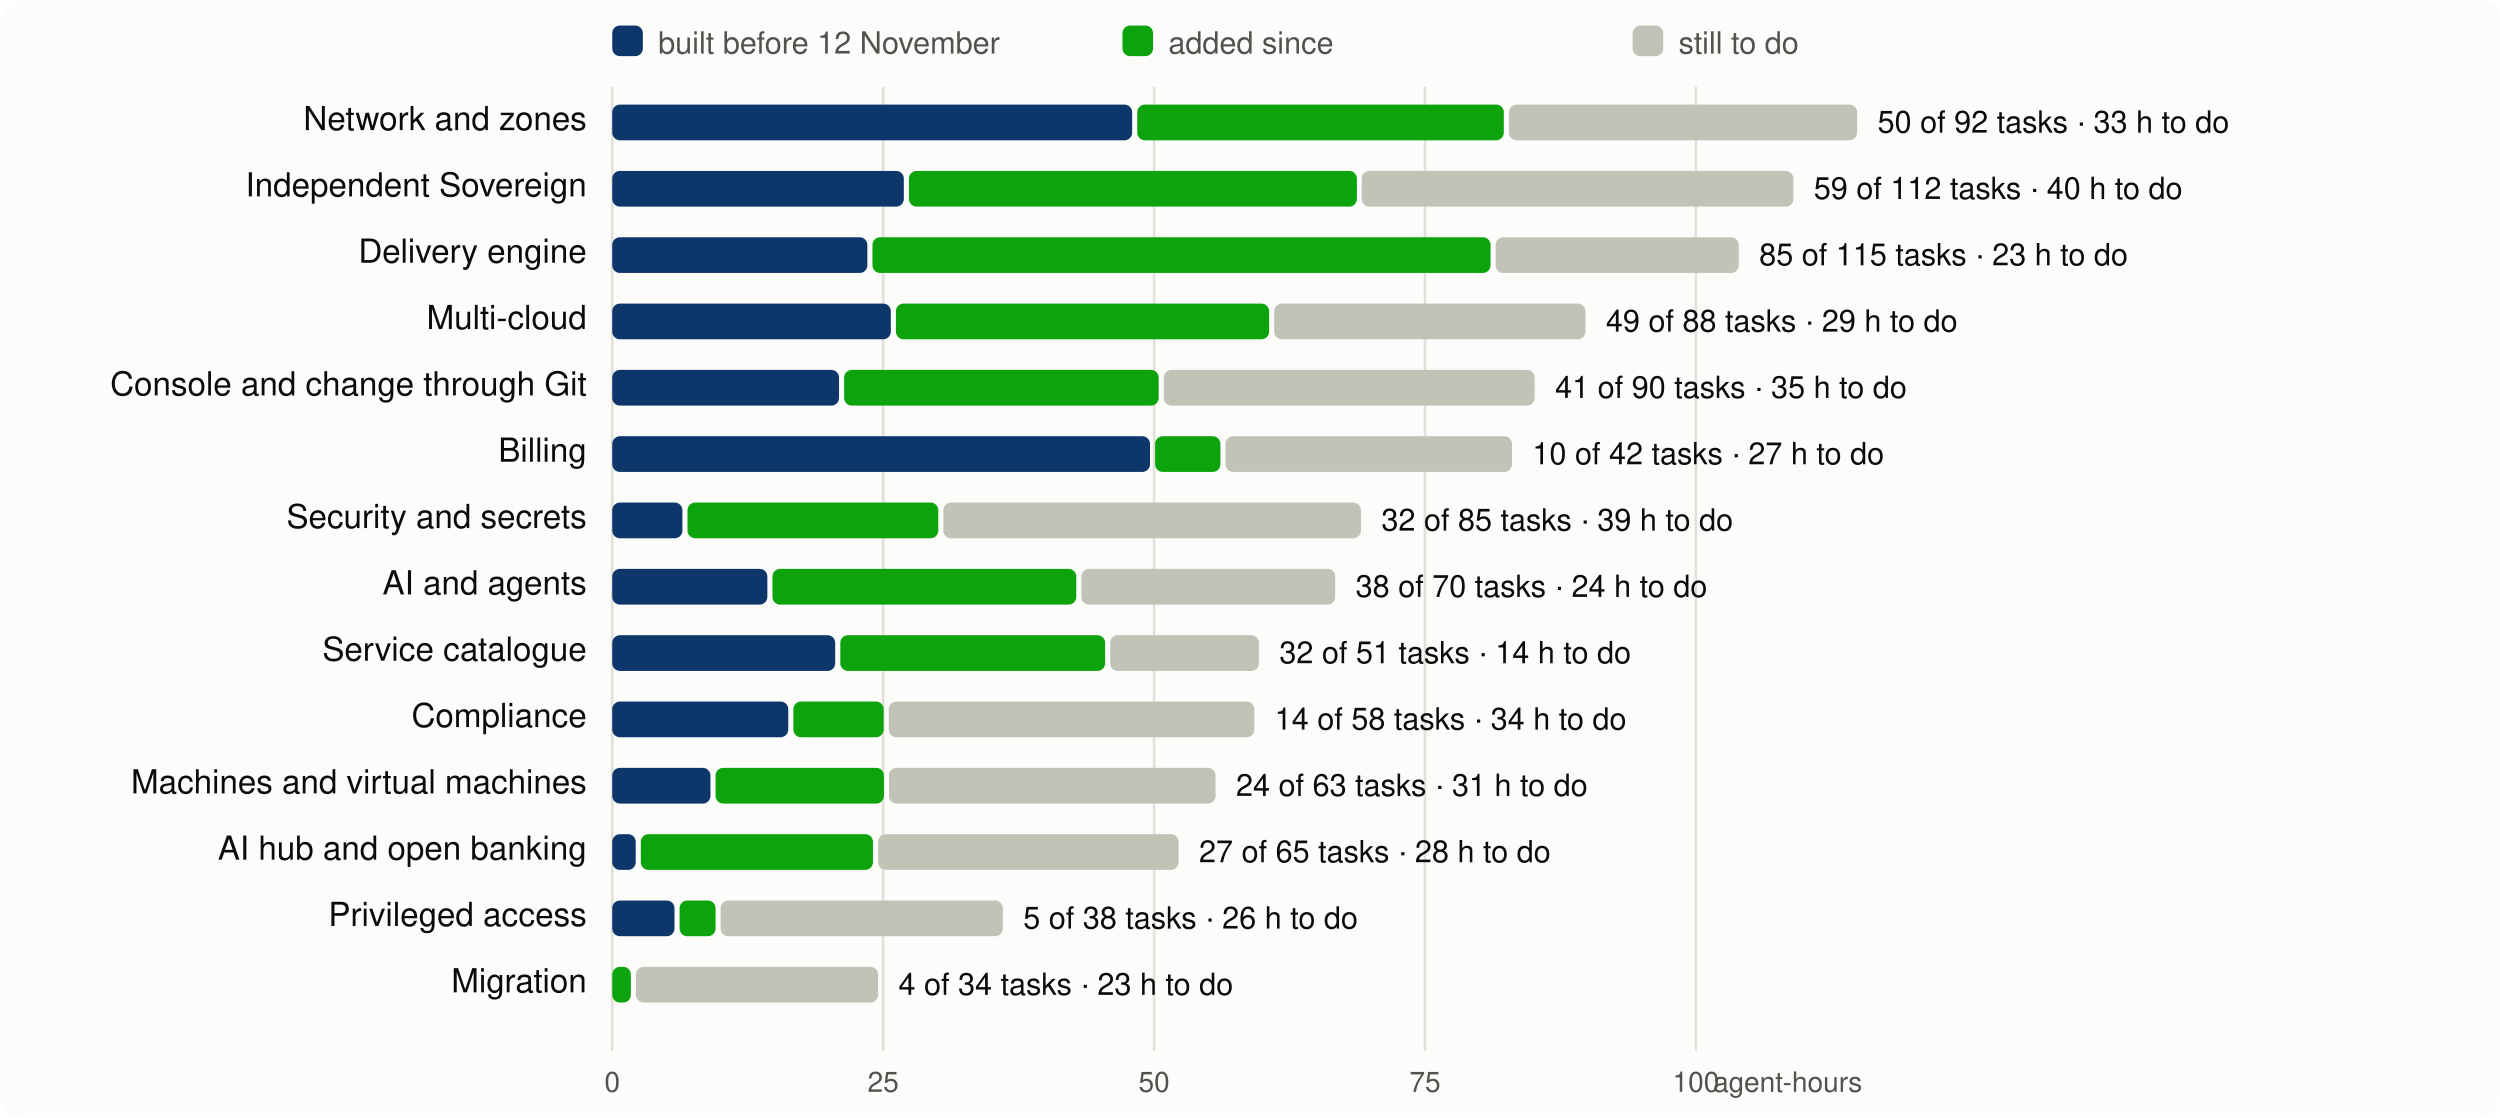
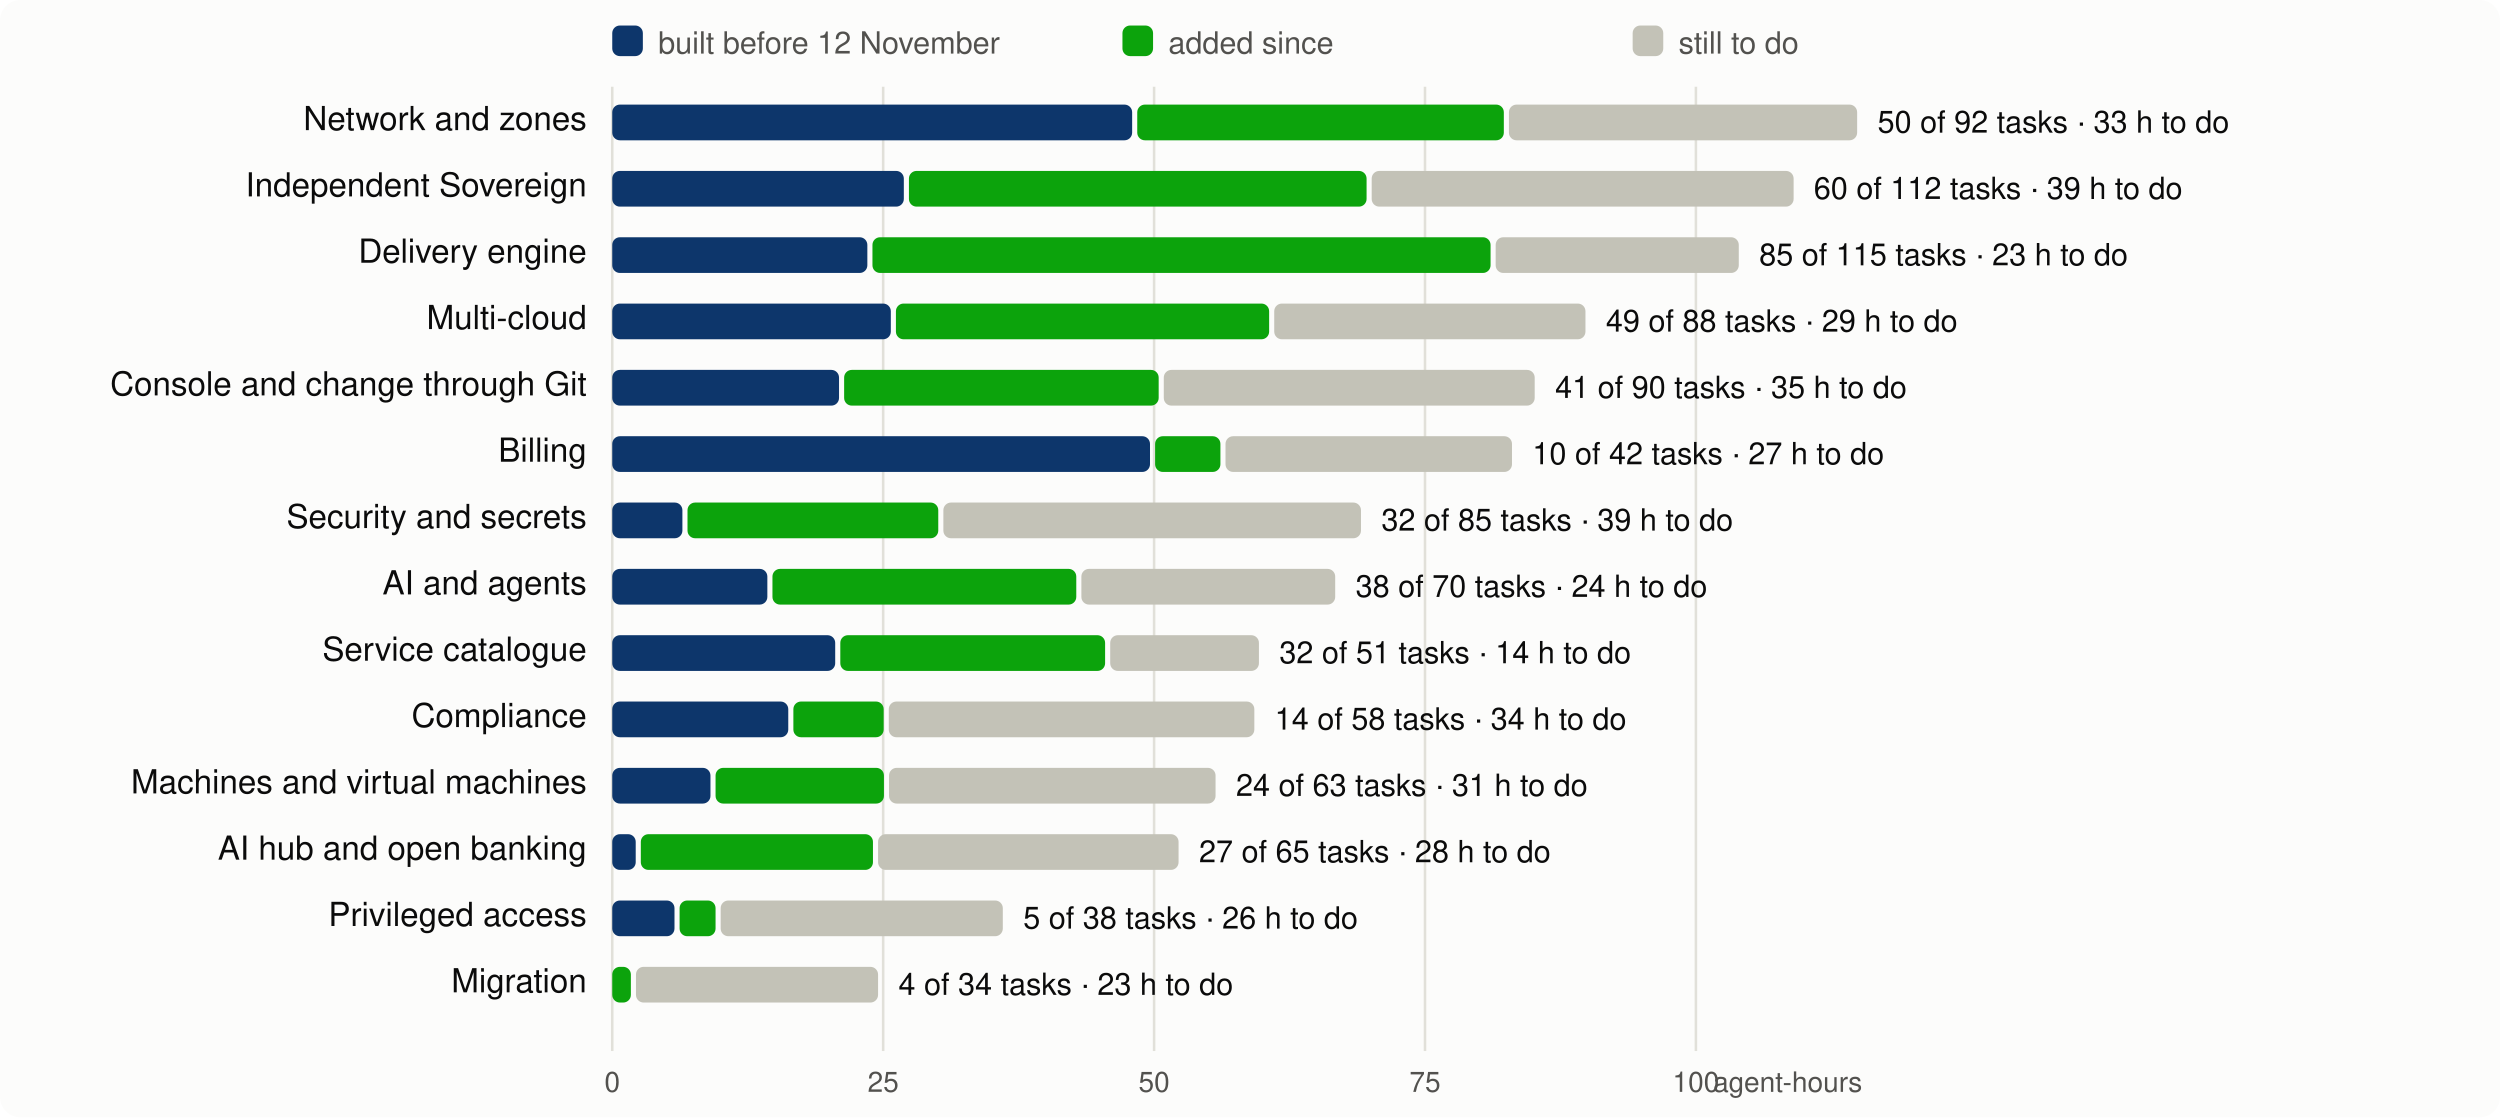
<svg xmlns="http://www.w3.org/2000/svg" viewBox="0 0 980 438" width="980" height="438" font-family="system-ui,-apple-system,Segoe UI,Helvetica,Arial,sans-serif" font-size="13">
  <rect width="980" height="438" rx="8" fill="#fcfcfb" />
  <line x1="240.0" x2="240.0" y1="34" y2="412" stroke="#e1e0d9" />
  <text x="240.0" y="428" text-anchor="middle" fill="#52514e" font-size="11">0</text>
  <line x1="346.2" x2="346.2" y1="34" y2="412" stroke="#e1e0d9" />
  <text x="346.2" y="428" text-anchor="middle" fill="#52514e" font-size="11">25</text>
  <line x1="452.4" x2="452.4" y1="34" y2="412" stroke="#e1e0d9" />
  <text x="452.4" y="428" text-anchor="middle" fill="#52514e" font-size="11">50</text>
  <line x1="558.6" x2="558.6" y1="34" y2="412" stroke="#e1e0d9" />
  <text x="558.6" y="428" text-anchor="middle" fill="#52514e" font-size="11">75</text>
  <line x1="664.8" x2="664.8" y1="34" y2="412" stroke="#e1e0d9" />
  <text x="664.8" y="428" text-anchor="middle" fill="#52514e" font-size="11">100</text>
  <text x="730" y="428" text-anchor="end" fill="#52514e" font-size="11">agent-hours</text>
  <rect x="240" y="10" width="12" height="12" rx="3" fill="#0d366b" />
  <text x="258" y="21" fill="#52514e" font-size="12">built before 12 November</text>
  <rect x="440" y="10" width="12" height="12" rx="3" fill="#0ca30c" />
  <text x="458" y="21" fill="#52514e" font-size="12">added since</text>
  <rect x="640" y="10" width="12" height="12" rx="3" fill="#c3c2b7" />
  <text x="658" y="21" fill="#52514e" font-size="12">still to do</text>
  <text x="230" y="51" text-anchor="end" fill="#0b0b0b">Network and zones</text>
  <rect x="240.0" y="41" width="203.8" height="14" rx="3" fill="#0d366b" />
  <rect x="445.8" y="41" width="143.7" height="14" rx="3" fill="#0ca30c" />
  <rect x="591.5" y="41" width="136.5" height="14" rx="3" fill="#c3c2b7" />
  <text x="736.0" y="52" fill="#0b0b0b" font-size="12">50 of 92 tasks · 33 h to do</text>
  <text x="230" y="77" text-anchor="end" fill="#0b0b0b">Independent Sovereign</text>
  <rect x="240.0" y="67" width="114.3" height="14" rx="3" fill="#0d366b" />
-   <rect x="356.3" y="67" width="175.6" height="14" rx="3" fill="#0ca30c" />
-   <rect x="533.8" y="67" width="169.2" height="14" rx="3" fill="#c3c2b7" />
-   <text x="711.0" y="78" fill="#0b0b0b" font-size="12">59 of 112 tasks · 40 h to do</text>
+   <rect x="356.3" y="67" width="179.4" height="14" rx="3" fill="#0ca30c" />
+   <rect x="537.7" y="67" width="165.4" height="14" rx="3" fill="#c3c2b7" />
+   <text x="711.0" y="78" fill="#0b0b0b" font-size="12">60 of 112 tasks · 39 h to do</text>
  <text x="230" y="103" text-anchor="end" fill="#0b0b0b">Delivery engine</text>
  <rect x="240.0" y="93" width="100.0" height="14" rx="3" fill="#0d366b" />
  <rect x="342.0" y="93" width="242.3" height="14" rx="3" fill="#0ca30c" />
  <rect x="586.3" y="93" width="95.3" height="14" rx="3" fill="#c3c2b7" />
  <text x="689.6" y="104" fill="#0b0b0b" font-size="12">85 of 115 tasks · 23 h to do</text>
  <text x="230" y="129" text-anchor="end" fill="#0b0b0b">Multi-cloud</text>
  <rect x="240.0" y="119" width="109.2" height="14" rx="3" fill="#0d366b" />
  <rect x="351.2" y="119" width="146.3" height="14" rx="3" fill="#0ca30c" />
  <rect x="499.5" y="119" width="122.0" height="14" rx="3" fill="#c3c2b7" />
  <text x="629.5" y="130" fill="#0b0b0b" font-size="12">49 of 88 tasks · 29 h to do</text>
  <text x="230" y="155" text-anchor="end" fill="#0b0b0b">Console and change through Git</text>
  <rect x="240.0" y="145" width="88.9" height="14" rx="3" fill="#0d366b" />
  <rect x="330.9" y="145" width="123.3" height="14" rx="3" fill="#0ca30c" />
  <rect x="456.2" y="145" width="145.4" height="14" rx="3" fill="#c3c2b7" />
  <text x="609.6" y="156" fill="#0b0b0b" font-size="12">41 of 90 tasks · 35 h to do</text>
  <text x="230" y="181" text-anchor="end" fill="#0b0b0b">Billing</text>
  <rect x="240.0" y="171" width="210.8" height="14" rx="3" fill="#0d366b" />
  <rect x="452.8" y="171" width="25.6" height="14" rx="3" fill="#0ca30c" />
  <rect x="480.4" y="171" width="112.3" height="14" rx="3" fill="#c3c2b7" />
  <text x="600.7" y="182" fill="#0b0b0b" font-size="12">10 of 42 tasks · 27 h to do</text>
  <text x="230" y="207" text-anchor="end" fill="#0b0b0b">Security and secrets</text>
  <rect x="240.0" y="197" width="27.5" height="14" rx="3" fill="#0d366b" />
  <rect x="269.5" y="197" width="98.3" height="14" rx="3" fill="#0ca30c" />
  <rect x="369.8" y="197" width="163.7" height="14" rx="3" fill="#c3c2b7" />
  <text x="541.5" y="208" fill="#0b0b0b" font-size="12">32 of 85 tasks · 39 h to do</text>
  <text x="230" y="233" text-anchor="end" fill="#0b0b0b">AI and agents</text>
  <rect x="240.0" y="223" width="60.8" height="14" rx="3" fill="#0d366b" />
  <rect x="302.8" y="223" width="119.1" height="14" rx="3" fill="#0ca30c" />
  <rect x="423.9" y="223" width="99.5" height="14" rx="3" fill="#c3c2b7" />
  <text x="531.4" y="234" fill="#0b0b0b" font-size="12">38 of 70 tasks · 24 h to do</text>
  <text x="230" y="259" text-anchor="end" fill="#0b0b0b">Service catalogue</text>
  <rect x="240.0" y="249" width="87.4" height="14" rx="3" fill="#0d366b" />
  <rect x="329.4" y="249" width="103.8" height="14" rx="3" fill="#0ca30c" />
  <rect x="435.2" y="249" width="58.3" height="14" rx="3" fill="#c3c2b7" />
  <text x="501.5" y="260" fill="#0b0b0b" font-size="12">32 of 51 tasks · 14 h to do</text>
  <text x="230" y="285" text-anchor="end" fill="#0b0b0b">Compliance</text>
  <rect x="240.0" y="275" width="69.0" height="14" rx="3" fill="#0d366b" />
  <rect x="311.0" y="275" width="35.4" height="14" rx="3" fill="#0ca30c" />
  <rect x="348.4" y="275" width="143.3" height="14" rx="3" fill="#c3c2b7" />
  <text x="499.7" y="286" fill="#0b0b0b" font-size="12">14 of 58 tasks · 34 h to do</text>
  <text x="230" y="311" text-anchor="end" fill="#0b0b0b">Machines and virtual machines</text>
  <rect x="240.0" y="301" width="38.5" height="14" rx="3" fill="#0d366b" />
  <rect x="280.5" y="301" width="66.0" height="14" rx="3" fill="#0ca30c" />
  <rect x="348.5" y="301" width="128.0" height="14" rx="3" fill="#c3c2b7" />
  <text x="484.5" y="312" fill="#0b0b0b" font-size="12">24 of 63 tasks · 31 h to do</text>
  <text x="230" y="337" text-anchor="end" fill="#0b0b0b">AI hub and open banking</text>
  <rect x="240.0" y="327" width="9.2" height="14" rx="3" fill="#0d366b" />
  <rect x="251.2" y="327" width="91.0" height="14" rx="3" fill="#0ca30c" />
  <rect x="344.2" y="327" width="117.8" height="14" rx="3" fill="#c3c2b7" />
  <text x="470.0" y="338" fill="#0b0b0b" font-size="12">27 of 65 tasks · 28 h to do</text>
  <text x="230" y="363" text-anchor="end" fill="#0b0b0b">Privileged access</text>
  <rect x="240.0" y="353" width="24.4" height="14" rx="3" fill="#0d366b" />
  <rect x="266.4" y="353" width="14.1" height="14" rx="3" fill="#0ca30c" />
  <rect x="282.5" y="353" width="110.6" height="14" rx="3" fill="#c3c2b7" />
  <text x="401.1" y="364" fill="#0b0b0b" font-size="12">5 of 38 tasks · 26 h to do</text>
  <text x="230" y="389" text-anchor="end" fill="#0b0b0b">Migration</text>
  <rect x="240.0" y="379" width="7.3" height="14" rx="3" fill="#0ca30c" />
  <rect x="249.3" y="379" width="94.9" height="14" rx="3" fill="#c3c2b7" />
  <text x="352.2" y="390" fill="#0b0b0b" font-size="12">4 of 34 tasks · 23 h to do</text>
</svg>
